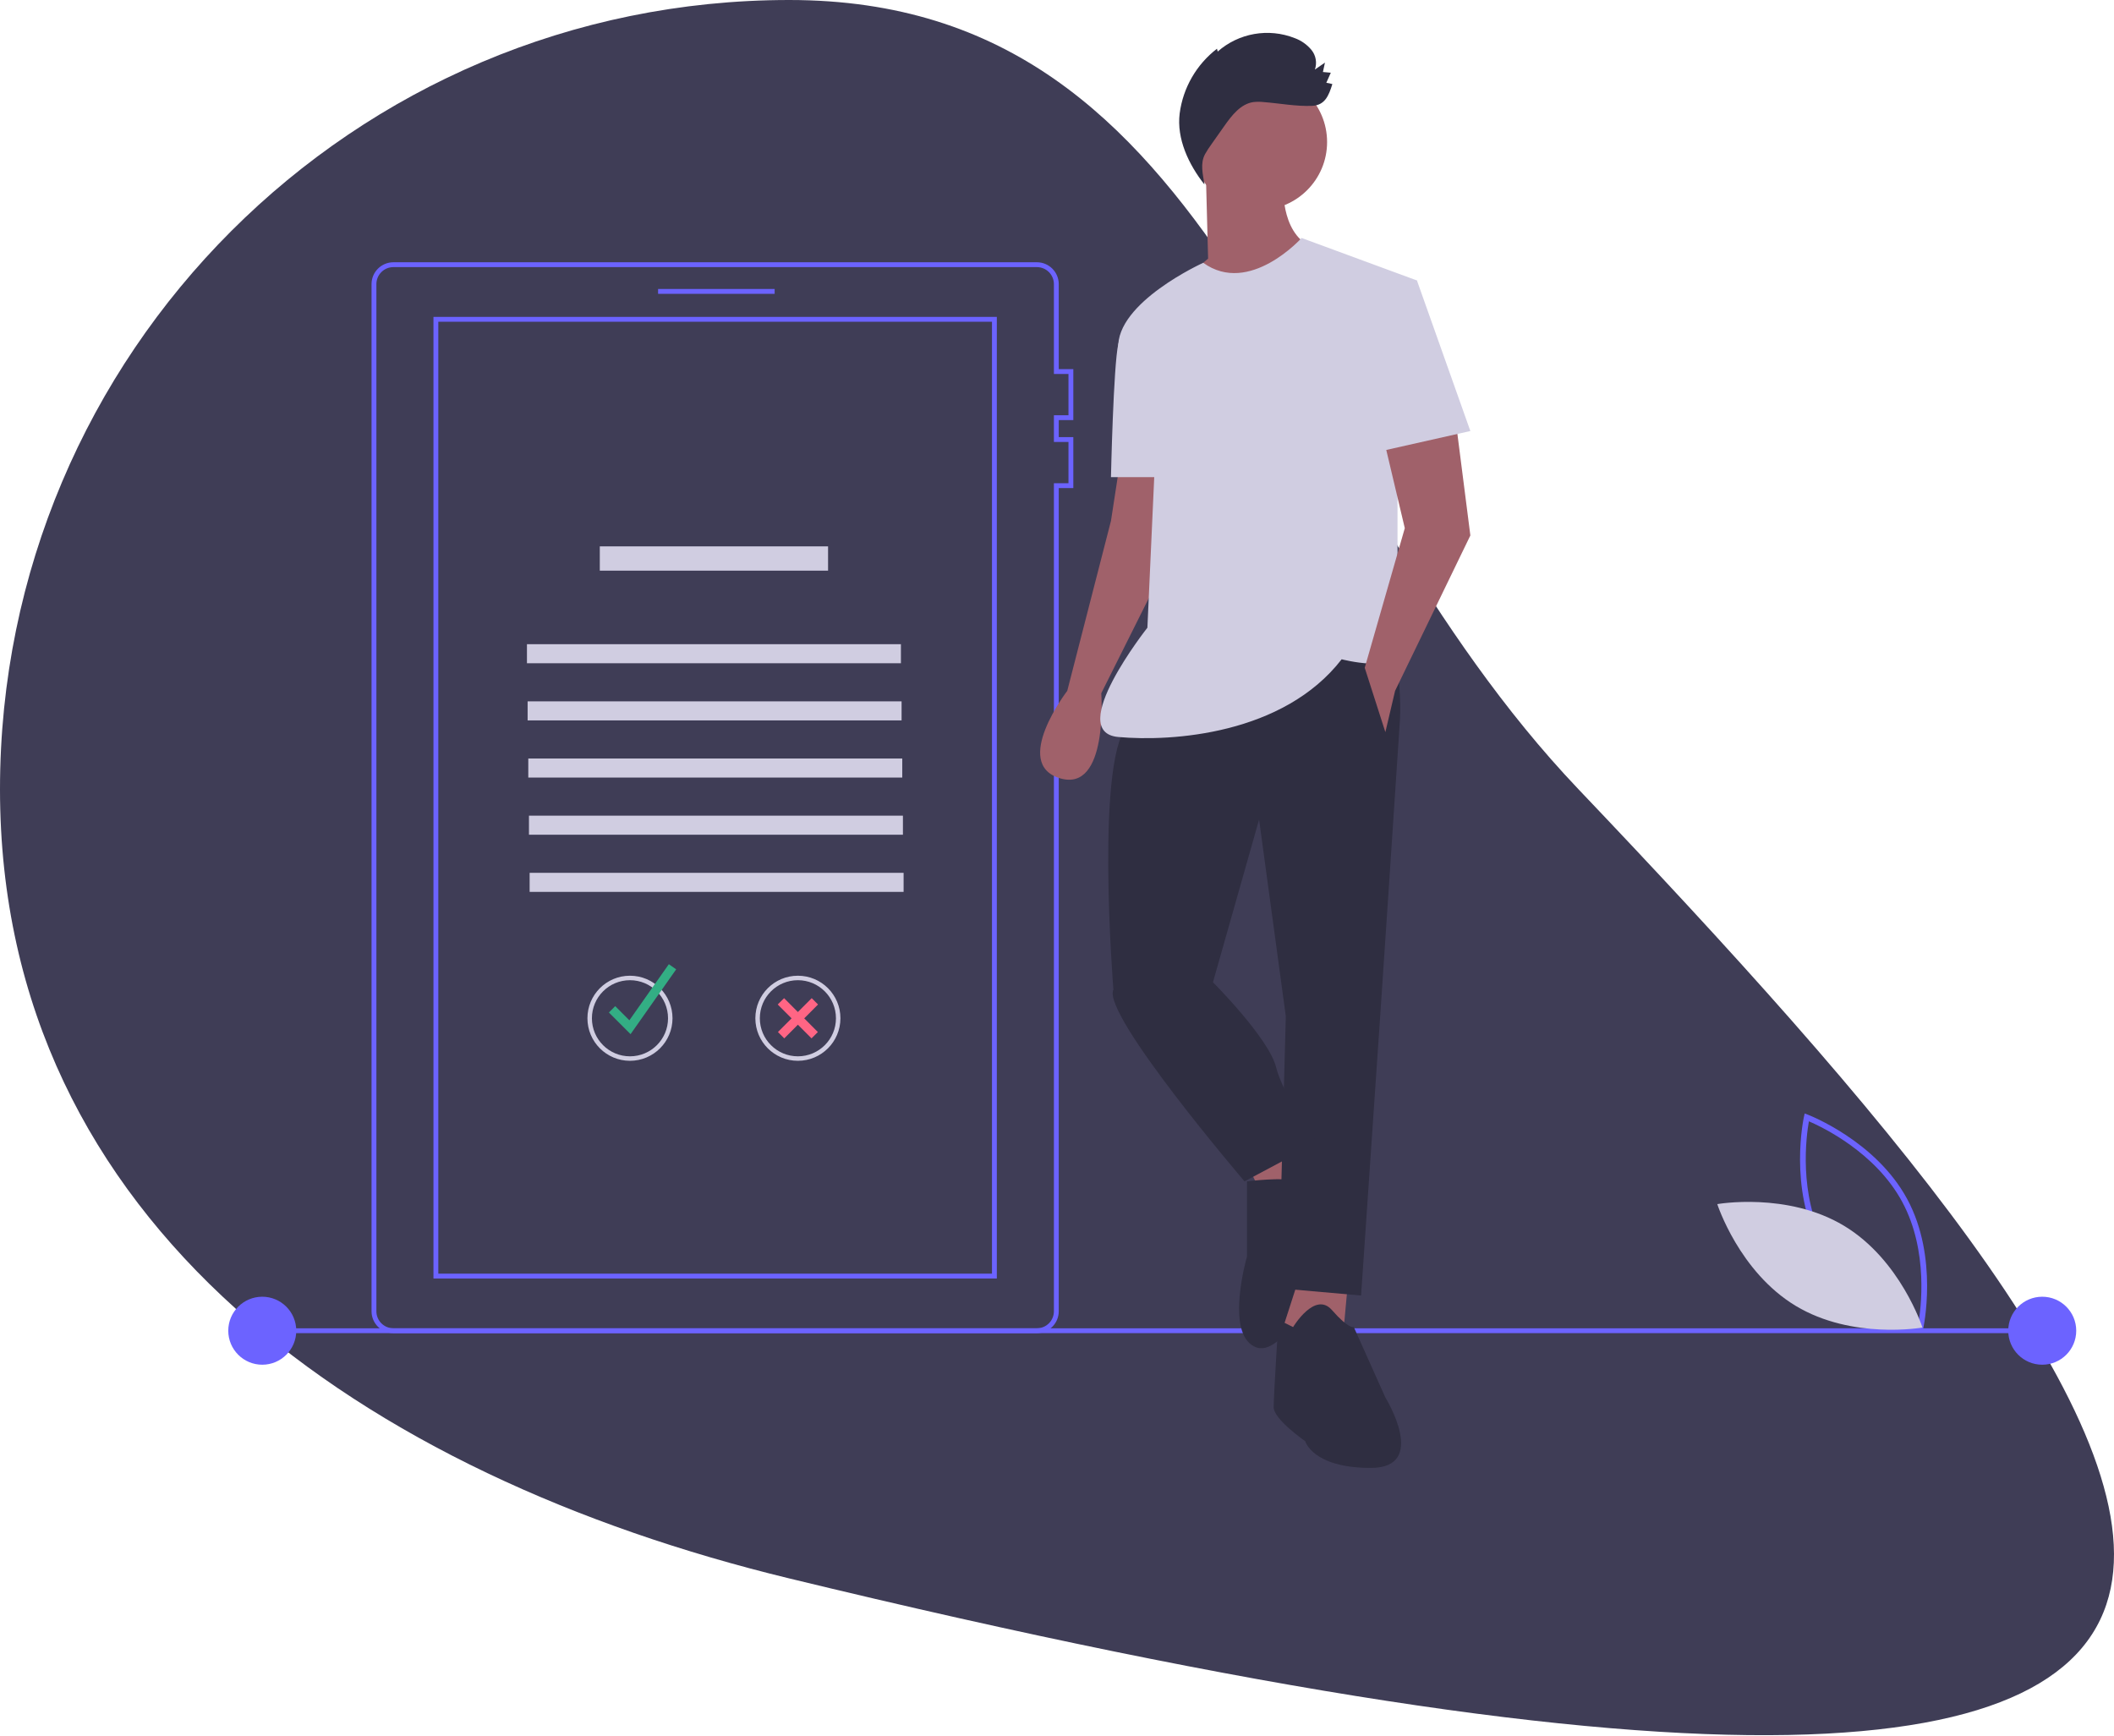
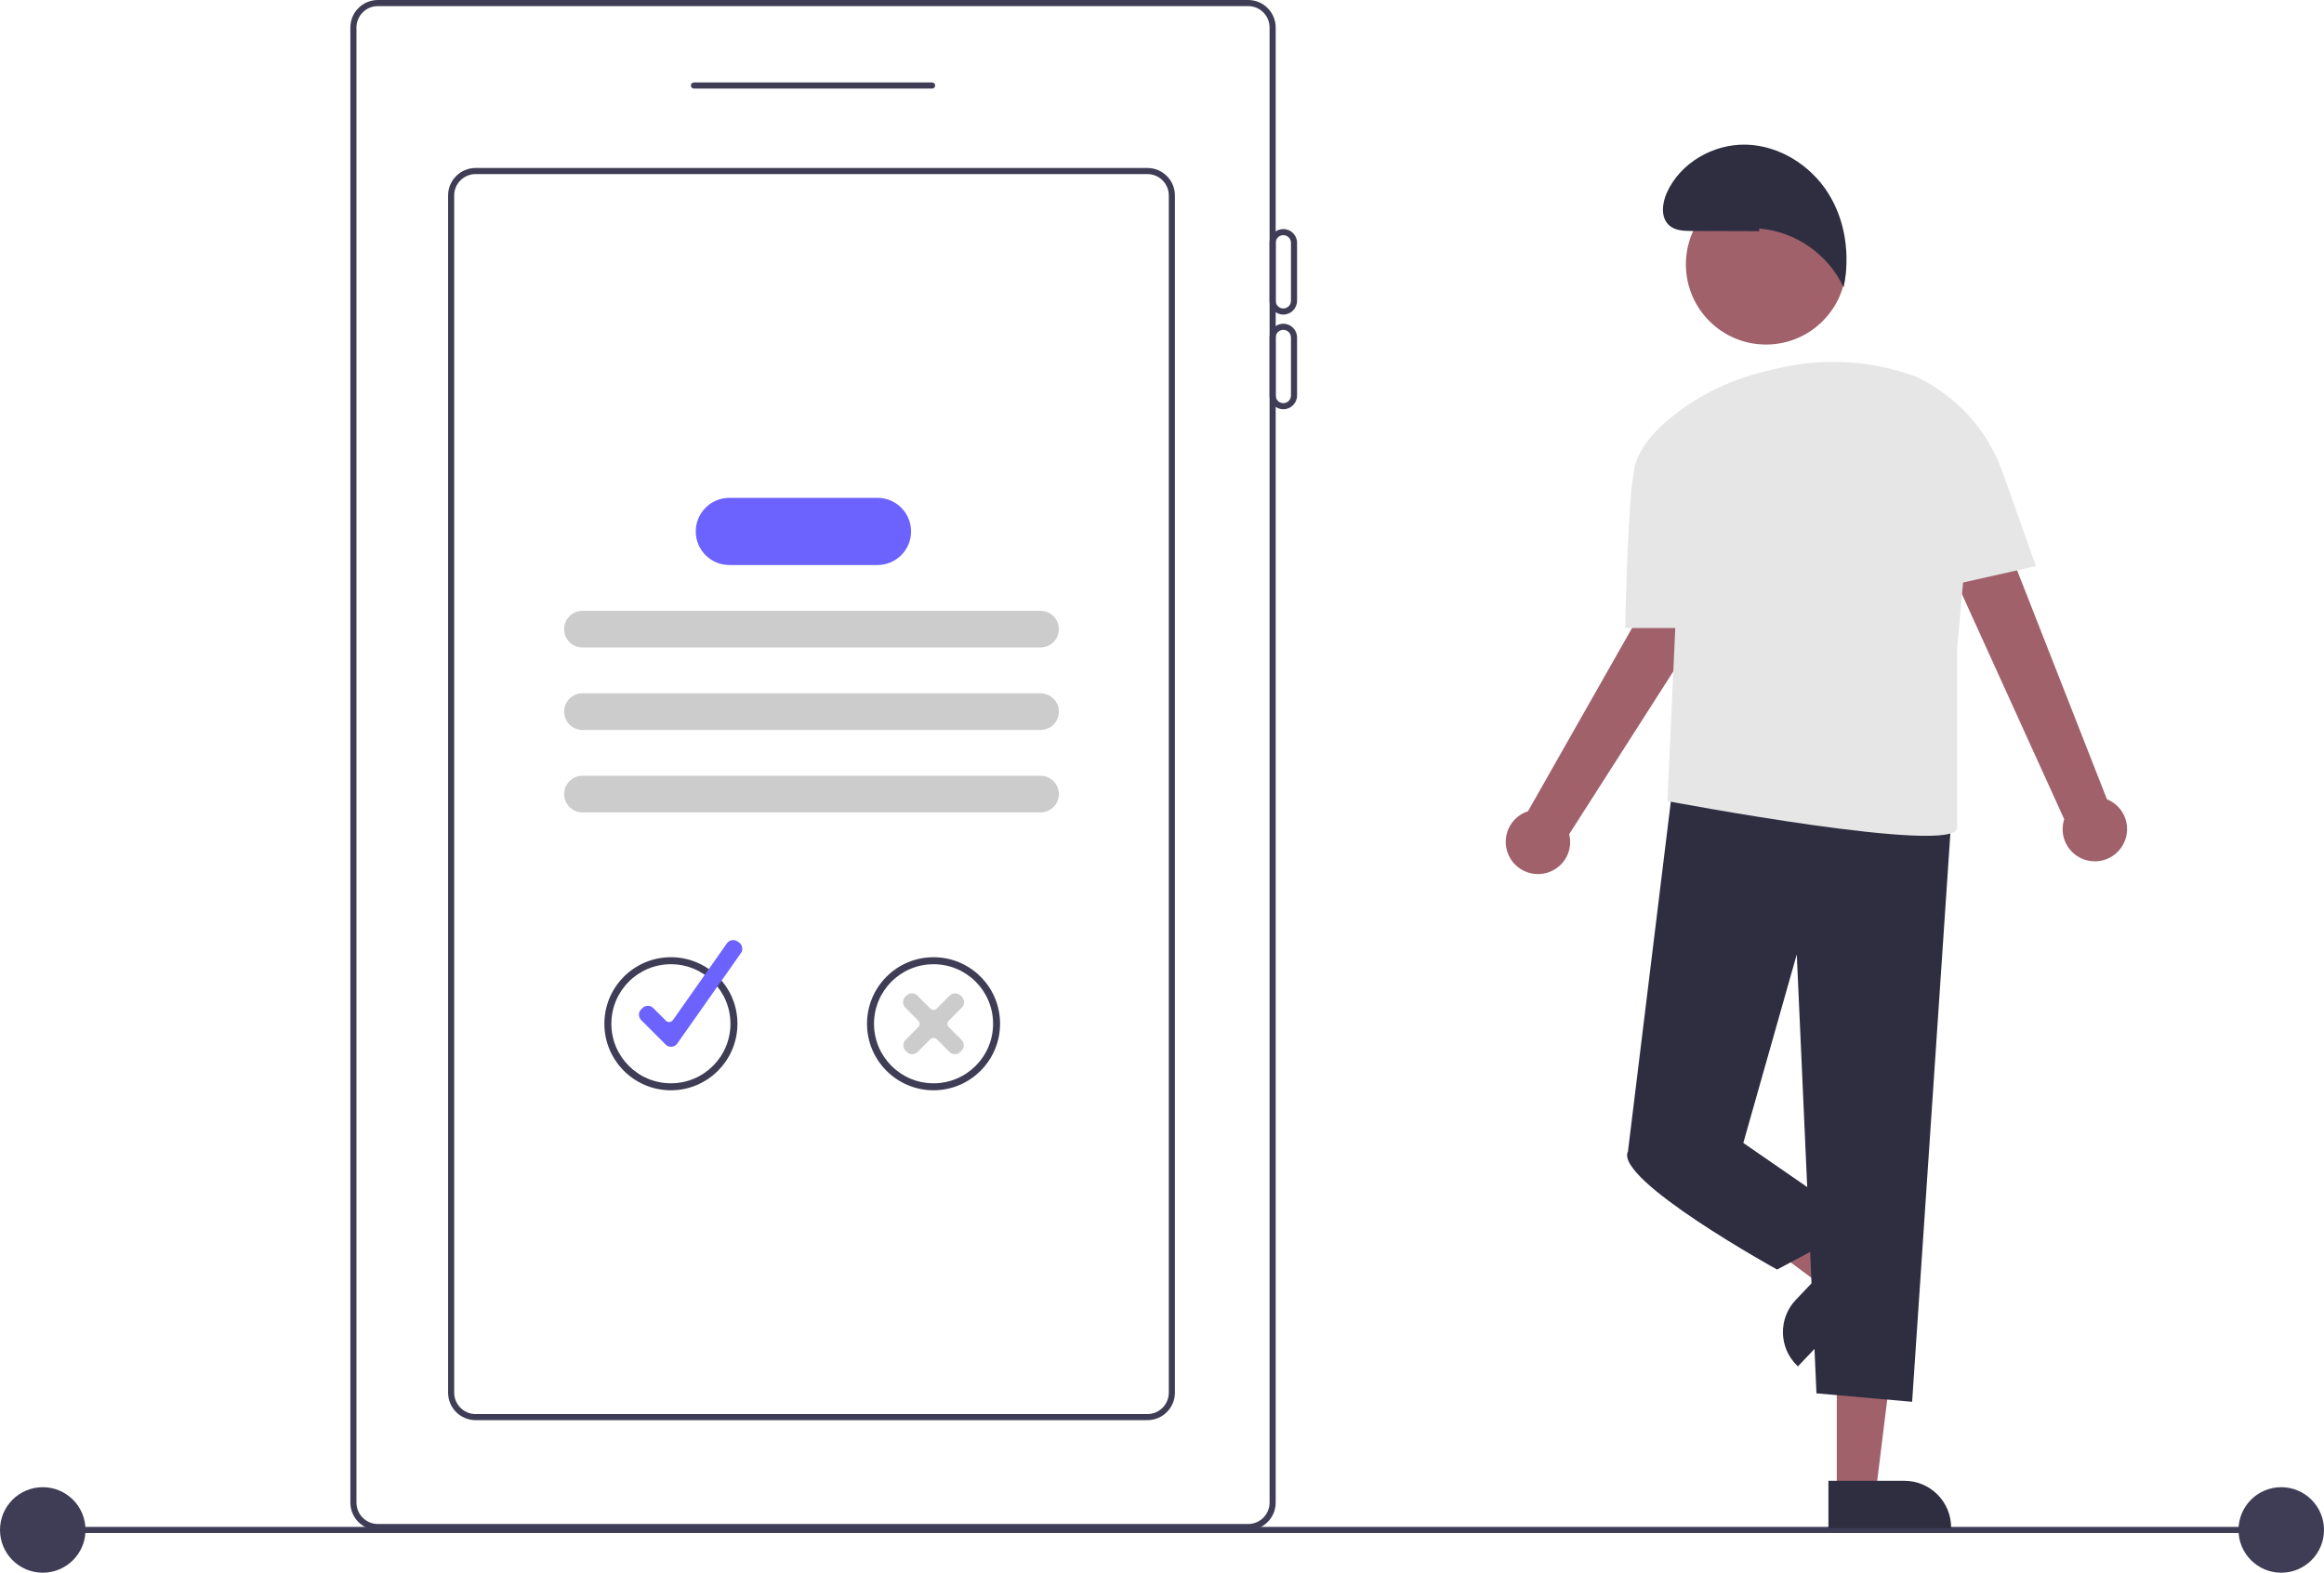
- <svg xmlns="http://www.w3.org/2000/svg" id="b5526f3e-55c6-486e-a964-bc5b81439e12" data-name="Layer 1" width="870.553" height="714.568" viewBox="0 0 870.553 714.568">
-   <path d="M814.724,417.716c244.268,256.649,448.558,512.646-325,325-174.434-42.313-325-145.507-325-325s145.507-325,325-325S690.978,287.699,814.724,417.716Z" transform="translate(-164.7237 -92.71616)" fill="#3f3d56" />
-   <path d="M591.724,641.716h-265a9.01,9.01,0,0,1-9-9v-423a9.01,9.01,0,0,1,9-9h265a9.01,9.01,0,0,1,9,9v35h6v21h-6v7h6v21h-6v339A9.01,9.01,0,0,1,591.724,641.716Zm-265-439a7.008,7.008,0,0,0-7,7v423a7.008,7.008,0,0,0,7,7h265a7.008,7.008,0,0,0,7-7v-341h6v-17h-6v-11h6v-17h-6v-37a7.008,7.008,0,0,0-7-7Z" transform="translate(-164.7237 -92.71616)" fill="#6c63ff" />
-   <path d="M575.224,619.216h-232v-396h232Zm-230-2h228v-392h-228Z" transform="translate(-164.7237 -92.71616)" fill="#6c63ff" />
-   <rect x="271" y="119" width="48" height="2" fill="#6c63ff" />
-   <path d="M413.724,286.716" transform="translate(-164.7237 -92.71616)" fill="none" stroke="#6c63ff" stroke-miterlimit="10" stroke-width="2" />
-   <rect x="247" y="225" width="94" height="10" fill="#d0cde1" />
-   <path d="M424.148,529.562a17.518,17.518,0,1,1,17.518-17.518A17.538,17.538,0,0,1,424.148,529.562Zm0-33.193a15.674,15.674,0,1,0,15.674,15.674A15.692,15.692,0,0,0,424.148,496.369Z" transform="translate(-164.7237 -92.71616)" fill="#d0cde1" />
-   <polygon points="259.67 425.87 250.744 416.943 253.352 414.336 259.178 420.161 275.434 397.059 278.451 399.183 259.67 425.87" fill="#33ae84" />
-   <path d="M493.3,529.562a17.518,17.518,0,1,1,17.518-17.518A17.538,17.538,0,0,1,493.3,529.562Zm0-33.193a15.674,15.674,0,1,0,15.674,15.674A15.692,15.692,0,0,0,493.3,496.369Z" transform="translate(-164.7237 -92.71616)" fill="#d0cde1" />
-   <polygon points="336.874 413.654 334.263 411.05 328.576 416.755 322.889 411.05 320.278 413.654 325.972 419.366 320.355 425.001 322.966 427.605 328.576 421.978 334.186 427.605 336.797 425.001 331.18 419.366 336.874 413.654" fill="#ff6584" />
-   <rect x="107.553" y="547" width="727.447" height="2" fill="#6c63ff" />
-   <circle cx="108" cy="548" r="14" fill="#6c63ff" />
-   <circle cx="841" cy="548" r="14" fill="#6c63ff" />
-   <path d="M956.402,641.21l-1.267-.475c-.278-.105-27.993-10.723-40.975-34.799-12.983-24.077-6.626-53.067-6.56-53.356l.299-1.32,1.267.475c.278.105,27.992,10.723,40.975,34.799,12.983,24.077,6.626,53.067,6.56,53.356Zm-40.163-36.395c10.976,20.357,32.877,30.791,38.426,33.174,1.055-5.947,4.364-29.997-6.603-50.334-10.965-20.335-32.874-30.786-38.426-33.174C908.58,560.432,905.273,584.479,916.239,604.815Z" transform="translate(-164.7237 -92.71616)" fill="#6c63ff" />
-   <path d="M924.081,597.49c23.331,14.037,32.317,41.918,32.317,41.918s-28.842,5.123-52.173-8.914-32.317-41.918-32.317-41.918S900.75,583.453,924.081,597.49Z" transform="translate(-164.7237 -92.71616)" fill="#d0cde1" />
-   <path d="M626.224,281.216l-4,26-18,70s-23,30-3,36,17-35,17-35l25-50v-45Z" transform="translate(-164.7237 -92.71616)" fill="#a0616a" />
-   <polygon points="533.5 467.5 542.5 484.5 521.5 495.5 513.5 479.5 533.5 467.5" fill="#a0616a" />
-   <path d="M678.224,579.216s16-2,19,0,5-9,10-7,19,19,16,21-16,26-16,26-14,34-26,28-3-37-3-37Z" transform="translate(-164.7237 -92.71616)" fill="#2f2e41" />
-   <polygon points="555.5 523.5 552.5 556.5 526.5 552.5 536.5 521.5 555.5 523.5" fill="#a0616a" />
-   <path d="M691.224,636.216l6,3s9-15,16-7,9,7,9,7l13,29s18,29-6,29-27-11-27-11-13-9-13-14S691.224,636.216,691.224,636.216Z" transform="translate(-164.7237 -92.71616)" fill="#2f2e41" />
-   <path d="M737.224,347.216s5,26,4,42-8,120-8,120l-8,117-34-3,3-112-11-81-19,67-41,3s-8-99,7-110S737.224,347.216,737.224,347.216Z" transform="translate(-164.7237 -92.71616)" fill="#2f2e41" />
-   <path d="M658.224,487.216l6,10s23,23,26,35,17,31,17,31l-30,16s-59-69-54-79Z" transform="translate(-164.7237 -92.71616)" fill="#2f2e41" />
-   <circle cx="518.5" cy="58.5" r="28" fill="#a0616a" />
-   <path d="M693.224,170.216s-1,21,14,25-24,24-24,24-30,1-28-14l7-6-1-38Z" transform="translate(-164.7237 -92.71616)" fill="#a0616a" />
-   <path d="M700.724,190.716s-21.512,23.939-40.506,10.219c0,0-35.994,16.281-34.994,35.281s15,49,15,49l-3,66s-34,43-12,45,68-1,92-32c0,0,23,6,23-4v-64l8-88Z" transform="translate(-164.7237 -92.71616)" fill="#d0cde1" />
-   <path d="M636.224,224.216s-8.96,1.293-10.98,10.147-3.02,54.853-3.02,54.853h24Z" transform="translate(-164.7237 -92.71616)" fill="#d0cde1" />
-   <polygon points="599.5 173.5 605.5 220.5 574.5 284.5 570.5 301.5 562 275 578.5 217.5 569.5 179.5 599.5 173.5" fill="#a0616a" />
-   <path d="M710.909,126.802l1.847-4.141-3.245-.291.83-3.871-4.139,2.857a8.455,8.455,0,0,0-1.409-8.072,16.149,16.149,0,0,0-6.922-4.881,30.883,30.883,0,0,0-31.691,5.539l-.299-1.165a40.221,40.221,0,0,0-15.361,26.62c-1.324,10.435,3.689,21.061,10.205,29.319-.665-4.37-1.849-8.655.252-12.544a41.048,41.048,0,0,1,2.65-4.093l5.314-7.535c3.054-4.33,6.684-9.03,11.926-9.797a19.625,19.625,0,0,1,4.378.017c6.444.507,13.348,1.819,19.801,1.54,5.261-.227,6.855-4.157,8.346-8.961A17.527,17.527,0,0,0,710.909,126.802Z" transform="translate(-164.7237 -92.71616)" fill="#2f2e41" />
-   <polygon points="573.5 117.5 583.5 115.5 605.5 177.5 565.5 186.5 573.5 117.5" fill="#d0cde1" />
-   <rect x="217" y="265.284" width="154" height="7.846" fill="#d0cde1" />
-   <rect x="217.276" y="288.822" width="154" height="7.846" fill="#d0cde1" />
-   <rect x="217.553" y="312.361" width="154" height="7.846" fill="#d0cde1" />
-   <rect x="217.829" y="335.899" width="154" height="7.846" fill="#d0cde1" />
-   <rect x="218.105" y="359.438" width="154" height="7.846" fill="#d0cde1" />
+ <svg xmlns="http://www.w3.org/2000/svg" id="a2a4c36d-e551-4dae-8e9c-72e78cf779d5" data-name="Layer 1" width="761" height="514.949" viewBox="0 0 761 514.949">
+   <rect x="13.553" y="499.949" width="727.447" height="2" fill="#3f3d56" />
+   <circle cx="14" cy="500.949" r="14" fill="#3f3d56" />
+   <circle cx="747" cy="500.949" r="14" fill="#3f3d56" />
+   <path d="M628.228,693.526h-285a9.01,9.01,0,0,1-9-9v-483a9.01,9.01,0,0,1,9-9h285a9.01,9.01,0,0,1,9,9v483A9.01,9.01,0,0,1,628.228,693.526Zm-285-499a7.008,7.008,0,0,0-7,7v483a7.008,7.008,0,0,0,7,7h285a7.008,7.008,0,0,0,7-7v-483a7.008,7.008,0,0,0-7-7Z" transform="translate(-219.5 -192.5257)" fill="#3f3d56" />
+   <path d="M524.728,221.526h-78a1,1,0,0,1,0-2h78a1,1,0,0,1,0,2Z" transform="translate(-219.5 -192.5257)" fill="#3f3d56" />
+   <path d="M595.228,657.526h-220a9.01,9.01,0,0,1-9-9v-392a9.01,9.01,0,0,1,9-9h220a9.01,9.01,0,0,1,9,9v392A9.01,9.01,0,0,1,595.228,657.526Zm-220-408a7.008,7.008,0,0,0-7,7v392a7.008,7.008,0,0,0,7,7h220a7.008,7.008,0,0,0,7-7v-392a7.008,7.008,0,0,0-7-7Z" transform="translate(-219.5 -192.5257)" fill="#3f3d56" />
+   <path d="M639.728,295.526a4.505,4.505,0,0,1-4.5-4.5v-19a4.5,4.5,0,0,1,9,0v19A4.505,4.505,0,0,1,639.728,295.526Zm0-26a2.503,2.503,0,0,0-2.5,2.5v19a2.5,2.5,0,0,0,5,0v-19A2.503,2.503,0,0,0,639.728,269.526Z" transform="translate(-219.5 -192.5257)" fill="#3f3d56" />
+   <path d="M639.728,326.526a4.505,4.505,0,0,1-4.5-4.5v-19a4.5,4.5,0,0,1,9,0v19A4.505,4.505,0,0,1,639.728,326.526Zm0-26a2.503,2.503,0,0,0-2.5,2.5v19a2.5,2.5,0,0,0,5,0v-19A2.503,2.503,0,0,0,639.728,300.526Z" transform="translate(-219.5 -192.5257)" fill="#3f3d56" />
+   <path d="M560.228,404.533h-150a6,6,0,0,1,0-12h150a6,6,0,0,1,0,12Z" transform="translate(-219.5 -192.5257)" fill="#ccc" />
+   <path d="M560.228,431.533h-150a6,6,0,0,1,0-12h150a6,6,0,0,1,0,12Z" transform="translate(-219.5 -192.5257)" fill="#ccc" />
+   <path d="M560.228,458.533h-150a6,6,0,0,1,0-12h150a6,6,0,0,1,0,12Z" transform="translate(-219.5 -192.5257)" fill="#ccc" />
+   <path d="M506.831,377.533H458.326a11,11,0,0,1,0-22h48.505a11,11,0,0,1,0,22Z" transform="translate(-219.5 -192.5257)" fill="#6c63ff" />
+   <path d="M439.192,549.518a21.787,21.787,0,1,1,21.787-21.787h0A21.812,21.812,0,0,1,439.192,549.518Zm0-41.28a19.494,19.494,0,1,0,19.494,19.494,19.494,19.494,0,0,0-19.494-19.494Z" transform="translate(-219.5 -192.5257)" fill="#3f3d56" />
+   <path d="M439.229,535.273a2.495,2.495,0,0,1-1.766-.733l-8.005-8.006a2.498,2.498,0,0,1,0-3.535l.414-.415a2.505,2.505,0,0,1,3.536,0l4.15,4.149a1.501,1.501,0,0,0,2.288-.197l17.697-25.15a2.502,2.502,0,0,1,3.483-.605l.481.339a2.5,2.5,0,0,1,.605,3.483l-20.837,29.609a2.493,2.493,0,0,1-1.83,1.052C439.373,535.27,439.301,535.273,439.229,535.273Z" transform="translate(-219.5 -192.5257)" fill="#6c63ff" />
+   <path d="M525.193,549.518a21.787,21.787,0,1,1,21.787-21.787h0A21.812,21.812,0,0,1,525.193,549.518Zm0-41.28a19.494,19.494,0,1,0,19.494,19.494,19.494,19.494,0,0,0-19.494-19.494Z" transform="translate(-219.5 -192.5257)" fill="#3f3d56" />
+   <path d="M532.174,537.696h-.004a2.48,2.48,0,0,1-1.767-.735l-4.148-4.159a1.537,1.537,0,0,0-2.125-.001l-4.148,4.161a2.483,2.483,0,0,1-1.767.734h-.004a2.48,2.48,0,0,1-1.765-.73l-.415-.412a2.504,2.504,0,0,1-.006-3.535l4.167-4.181a1.502,1.502,0,0,0-0-2.117L515.931,522.443a2.502,2.502,0,0,1,.005-3.534l.416-.414a2.48,2.48,0,0,1,1.765-.729h.004a2.48,2.48,0,0,1,1.767.735l4.244,4.257a1.539,1.539,0,0,0,2.125,0l4.244-4.257a2.48,2.48,0,0,1,1.767-.735h.004a2.48,2.48,0,0,1,1.765.73l.415.413a2.502,2.502,0,0,1,.005,3.534l-4.262,4.276a1.503,1.503,0,0,0,0,2.118l4.167,4.181a2.502,2.502,0,0,1-.005,3.534l-.416.414A2.48,2.48,0,0,1,532.174,537.696Z" transform="translate(-219.5 -192.5257)" fill="#ccc" />
+   <polygon points="601.462 488.504 614.247 488.504 620.332 439.191 601.462 439.191 601.462 488.504" fill="#a0616a" />
+   <path d="M818.223,677.376h40.181a0,0,0,0,1,0,0v15.524a0,0,0,0,1,0,0H833.532a15.309,15.309,0,0,1-15.309-15.309v-.215A0,0,0,0,1,818.223,677.376Z" transform="translate(1457.126 1177.752) rotate(-180)" fill="#2f2e41" />
+   <polygon points="605.956 412.091 597.137 421.348 557.236 391.74 570.251 378.078 605.956 412.091" fill="#a0616a" />
+   <path d="M811.682,612.252h24.871a0,0,0,0,1,0,0v15.524a0,0,0,0,1,0,0H796.373a0,0,0,0,1,0,0v-.215A15.309,15.309,0,0,1,811.682,612.252Z" transform="translate(-415.1101 591.0036) rotate(-46.39032)" fill="#2f2e41" />
+   <path d="M914.445,469.515a10.486,10.486,0,0,0-5.017-15.277L859.233,326.309l-19.566,11.715,55.76,122.728a10.543,10.543,0,0,0,19.018,8.763Z" transform="translate(-219.5 -192.5257)" fill="#a0616a" />
+   <path d="M723.92,478.685a10.486,10.486,0,0,0,9.417-13.034L807.388,349.885l-20.973-8.954L719.842,458.147a10.543,10.543,0,0,0,4.079,20.538Z" transform="translate(-219.5 -192.5257)" fill="#a0616a" />
+   <path d="M858.739,456.705l-13.108,194.806L814.307,648.747l-6.449-143.721L790.353,566.752l-37.773,2.764L767.531,447.492Z" transform="translate(-219.5 -192.5257)" fill="#2f2e41" />
+   <path d="M784.826,557.539l5.528,9.213,38.694,26.717-27.639,14.741s-53.435-29.481-48.828-38.694Z" transform="translate(-219.5 -192.5257)" fill="#2f2e41" />
+   <path d="M886.168,377.887l-10.904-30.73a54.861,54.861,0,0,0-28.383-31.312h0a78.504,78.504,0,0,0-46.074-2.522q-1.881.467-3.968.985a76.695,76.695,0,0,0-29.082,14.048c-6.719,5.297-12.764,12.004-13.302,19.218-.004.016-.01.029-.013.045-1.861,8.157-2.782,50.536-2.782,50.536H768.075l-2.596,57.12.21-.414s94.683,17.918,94.683,8.705v-58.962l1.941-21.35Z" transform="translate(-219.5 -192.5257)" fill="#e6e6e6" />
+   <circle cx="578.291" cy="86.577" r="26.239" fill="#a0616a" />
+   <path d="M795.552,268.222l-22.065-.07c-2.563-.008-5.362-.099-7.315-1.759-2.941-2.501-2.448-7.221-.873-10.746,4.386-9.816,15.273-16.05,26.02-15.761s20.923,6.65,26.713,15.709,7.354,20.5,5.173,31.027a33.828,33.828,0,0,0-27.66-19.287Z" transform="translate(-219.5 -192.5257)" fill="#2f2e41" />
</svg>
